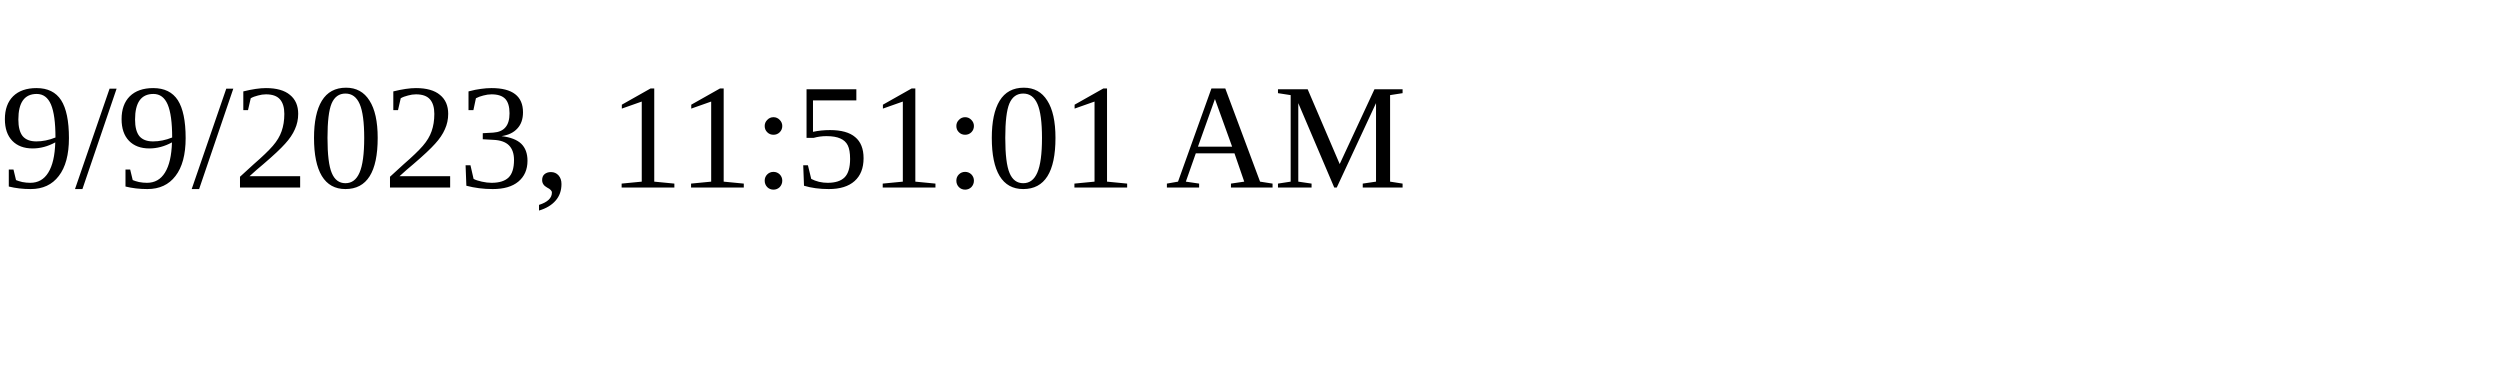
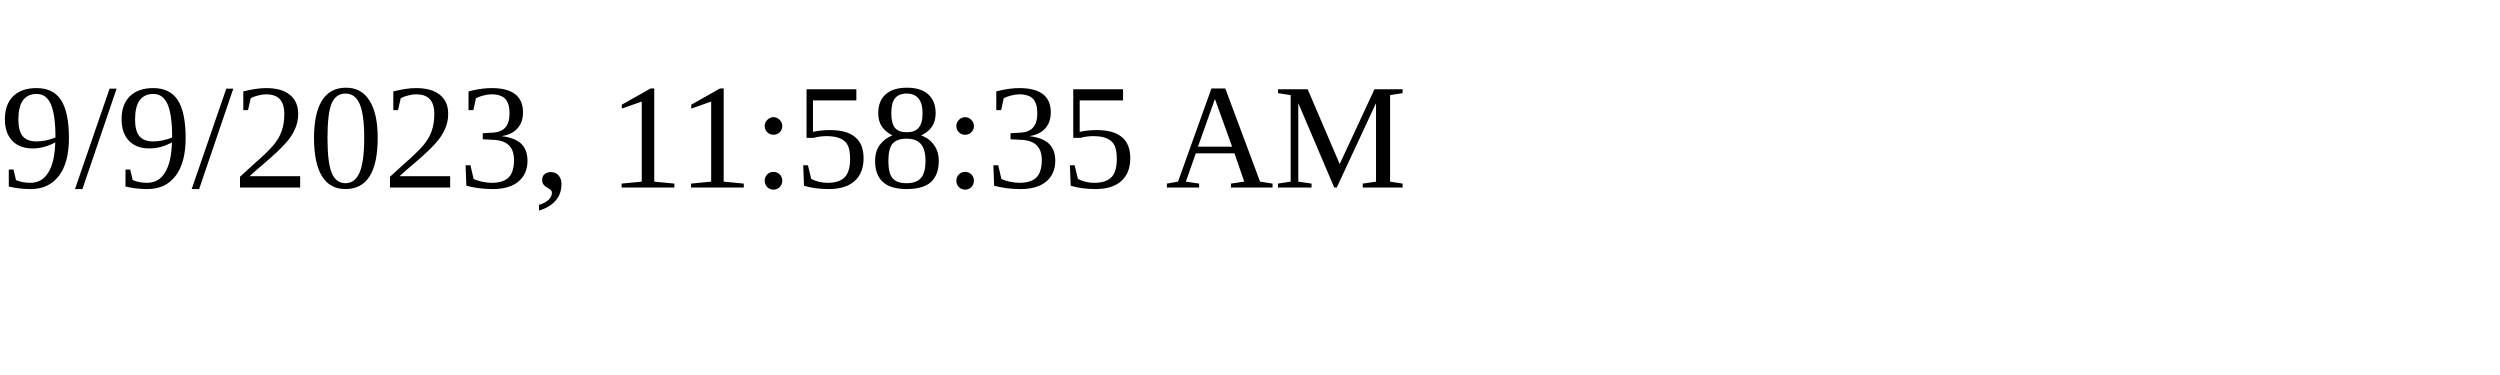
<svg xmlns="http://www.w3.org/2000/svg" height="30" width="200">
-   <text x="0" y="15">9/9/2023, 11:51:01 AM</text>
+   <text x="0" y="15">9/9/2023, 11:58:35 AM</text>
</svg>
